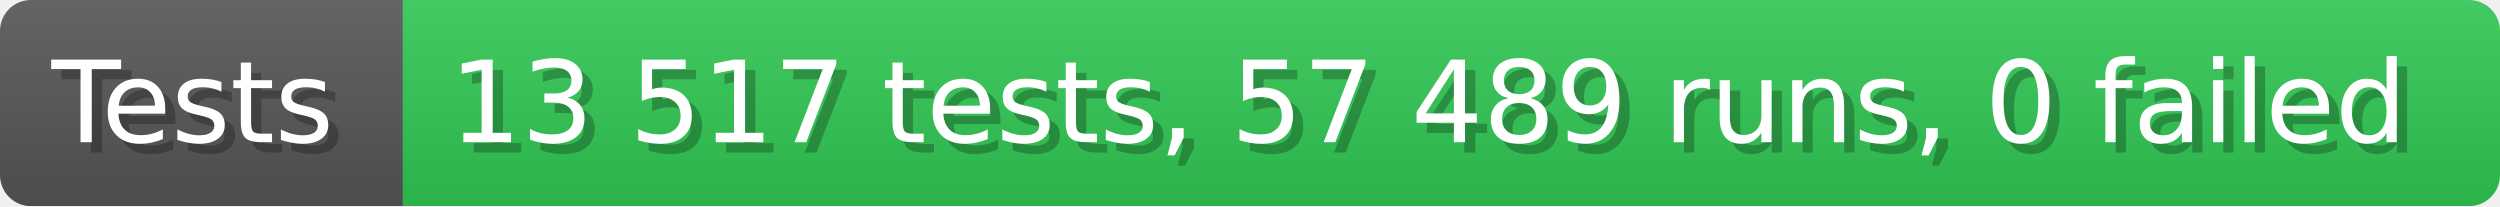
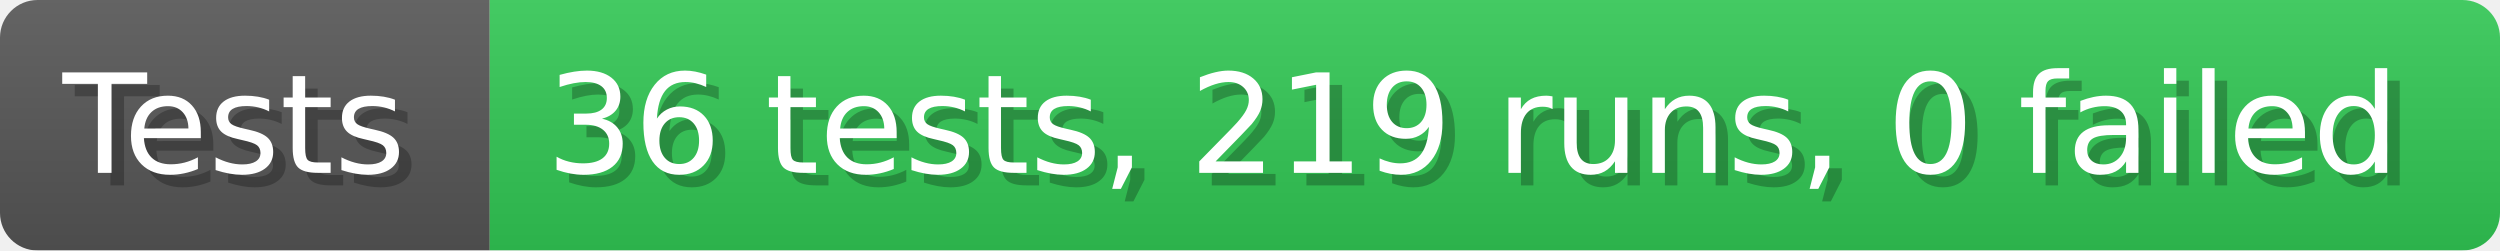
- <svg xmlns="http://www.w3.org/2000/svg" width="242.6" height="20" viewBox="0 0 2426 200" role="img" aria-label="Tests: 13 517 tests, 57 489 runs, 0 failed">
+ <svg xmlns="http://www.w3.org/2000/svg" width="199.6" height="20" viewBox="0 0 1996 200" role="img" aria-label="Tests: 36 tests, 219 runs, 0 failed">
  <linearGradient id="a" x2="0" y2="100%">
    <stop offset="0" stop-opacity=".1" stop-color="#EEE" />
    <stop offset="1" stop-opacity=".1" />
  </linearGradient>
  <mask id="m">
-     <rect width="2426" height="200" rx="30" fill="#FFF" />
+     <rect width="1996" height="200" rx="30" fill="#FFF" />
  </mask>
  <g mask="url(#m)">
    <rect width="391" height="200" fill="#555" />
-     <rect width="2035" height="200" fill="#31c653" x="391" />
-     <rect width="2426" height="200" fill="url(#a)" />
+     <rect width="1605" height="200" fill="#31c653" x="391" />
+     <rect width="1996" height="200" fill="url(#a)" />
  </g>
  <g aria-hidden="true" fill="#fff" text-anchor="start" font-family="Verdana,DejaVu Sans,sans-serif" font-size="110">
    <text x="60" y="148" textLength="291" fill="#000" opacity="0.25">Tests</text>
    <text x="50" y="138" textLength="291">Tests</text>
-     <text x="446" y="148" textLength="1935" fill="#000" opacity="0.25">13 517 tests, 57 489 runs, 0 failed</text>
-     <text x="436" y="138" textLength="1935">13 517 tests, 57 489 runs, 0 failed</text>
+     <text x="446" y="148" textLength="1505" fill="#000" opacity="0.25">36 tests, 219 runs, 0 failed</text>
+     <text x="436" y="138" textLength="1505">36 tests, 219 runs, 0 failed</text>
  </g>
</svg>
